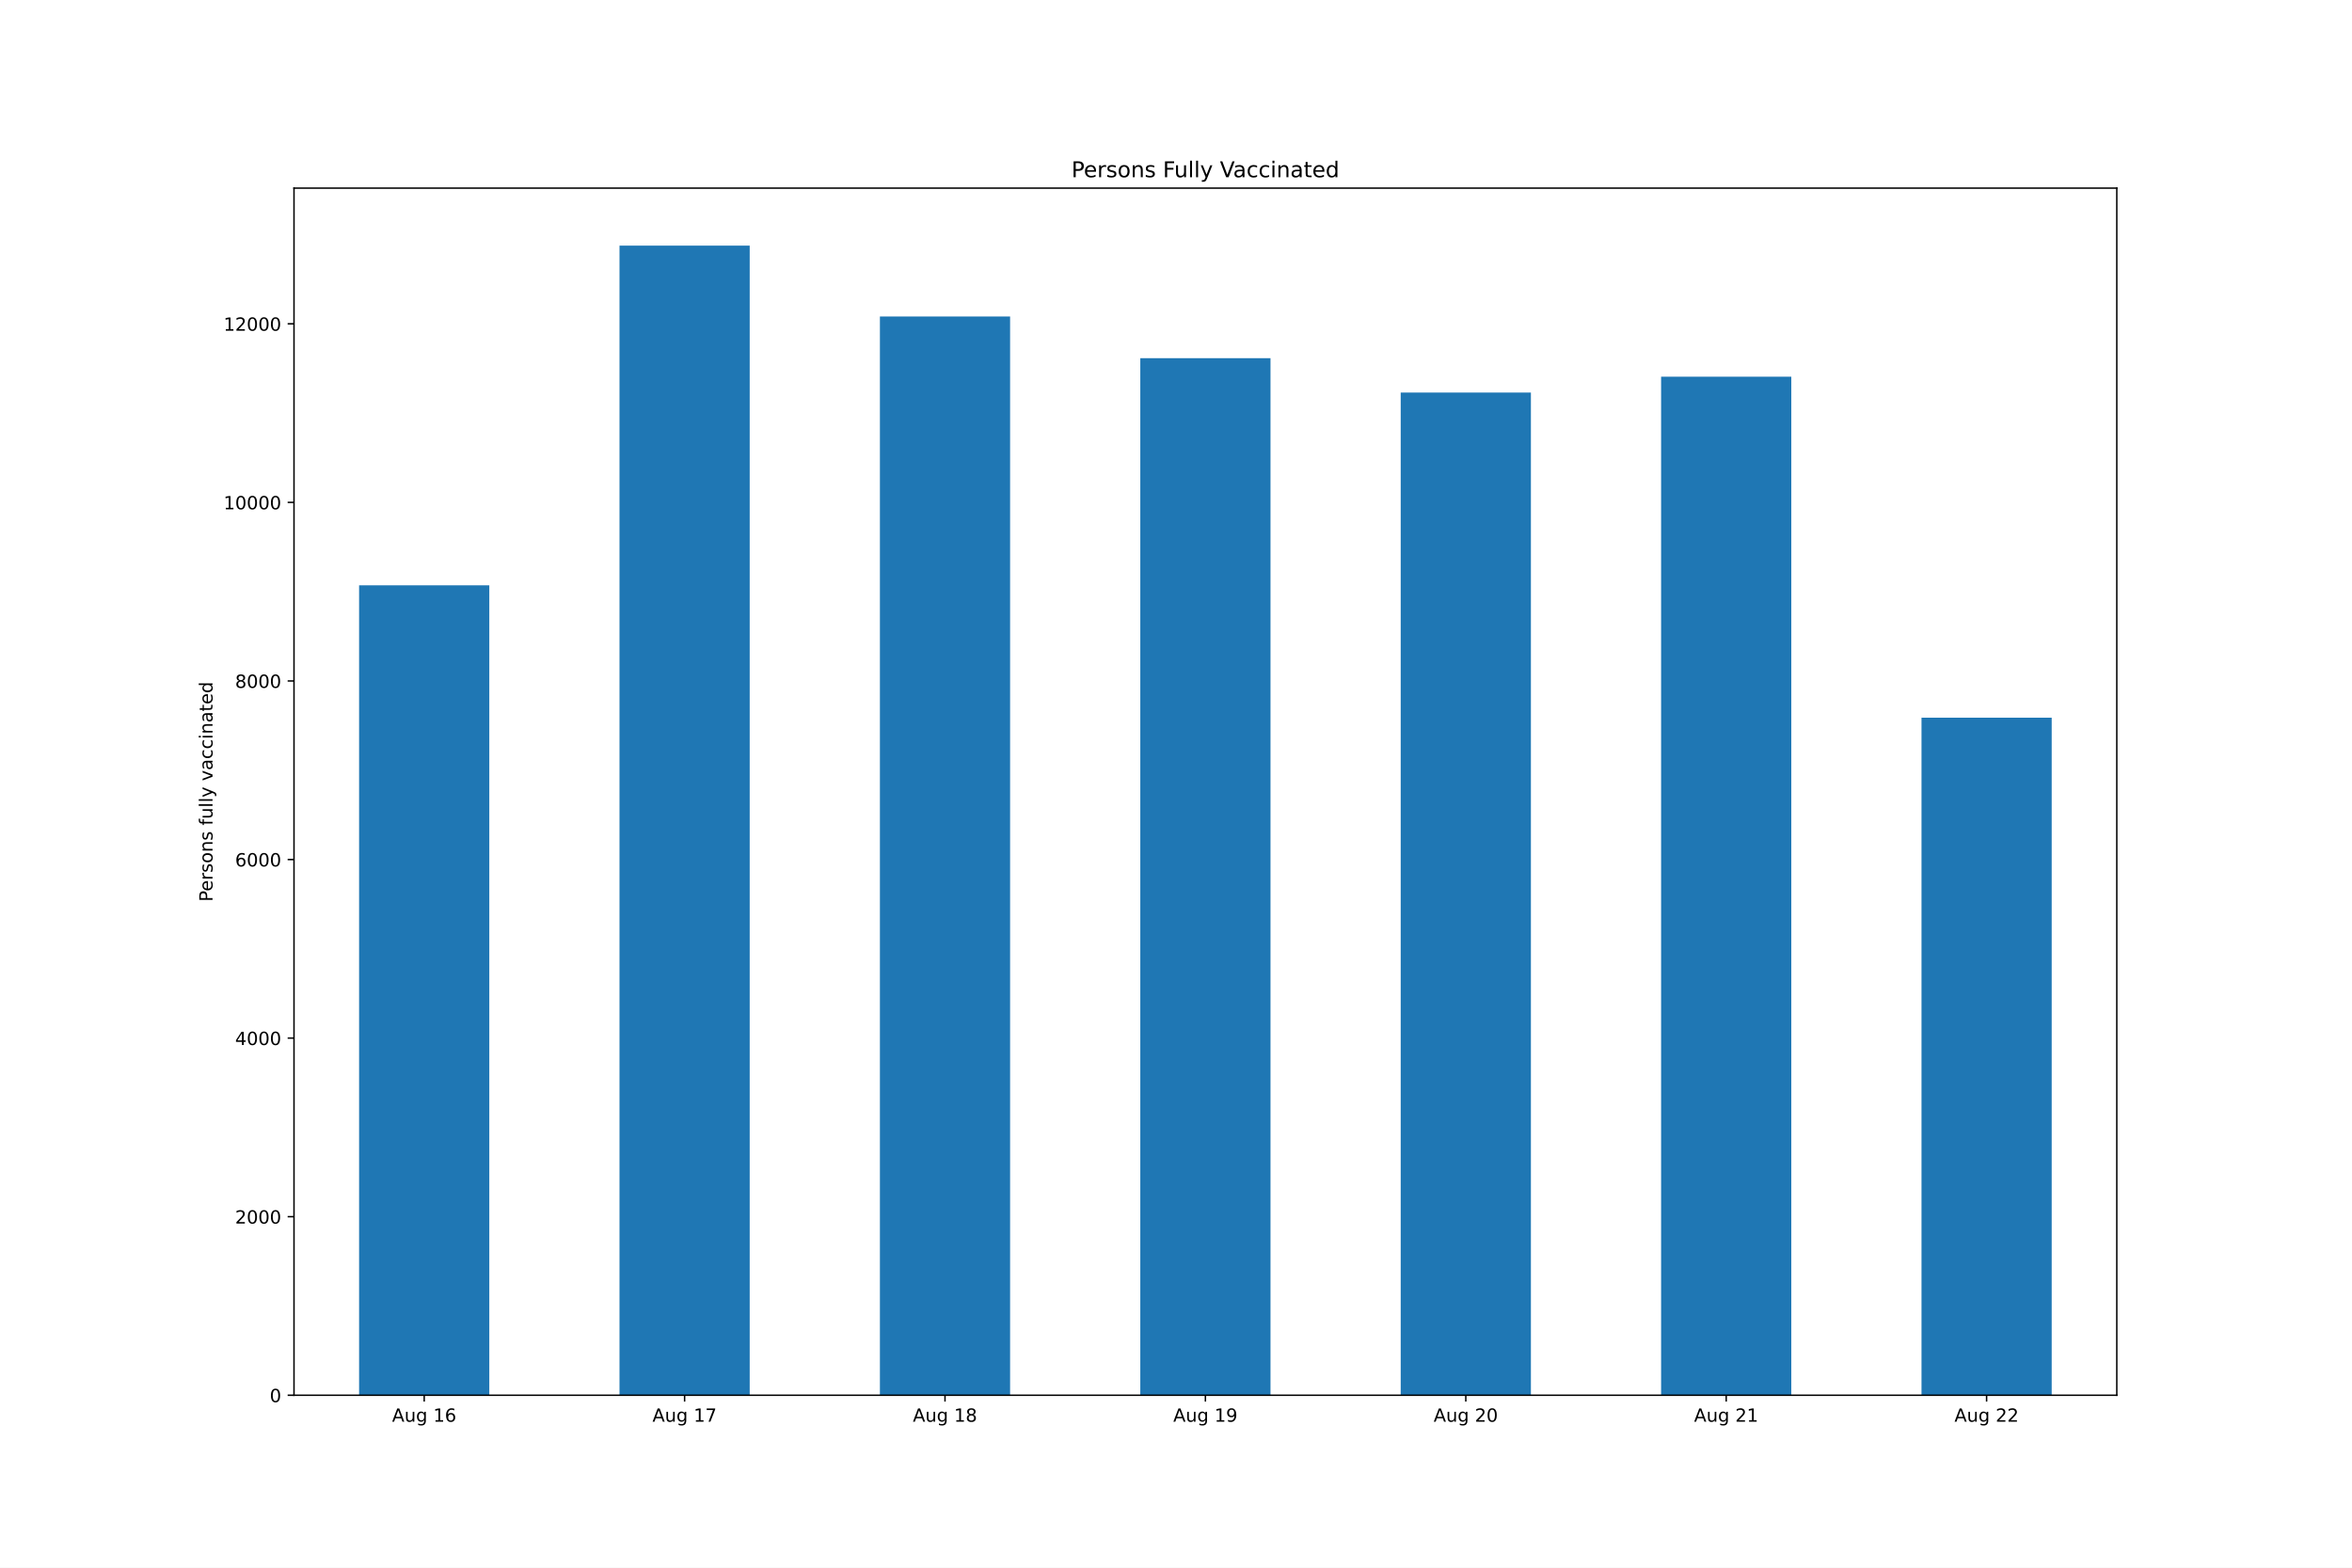
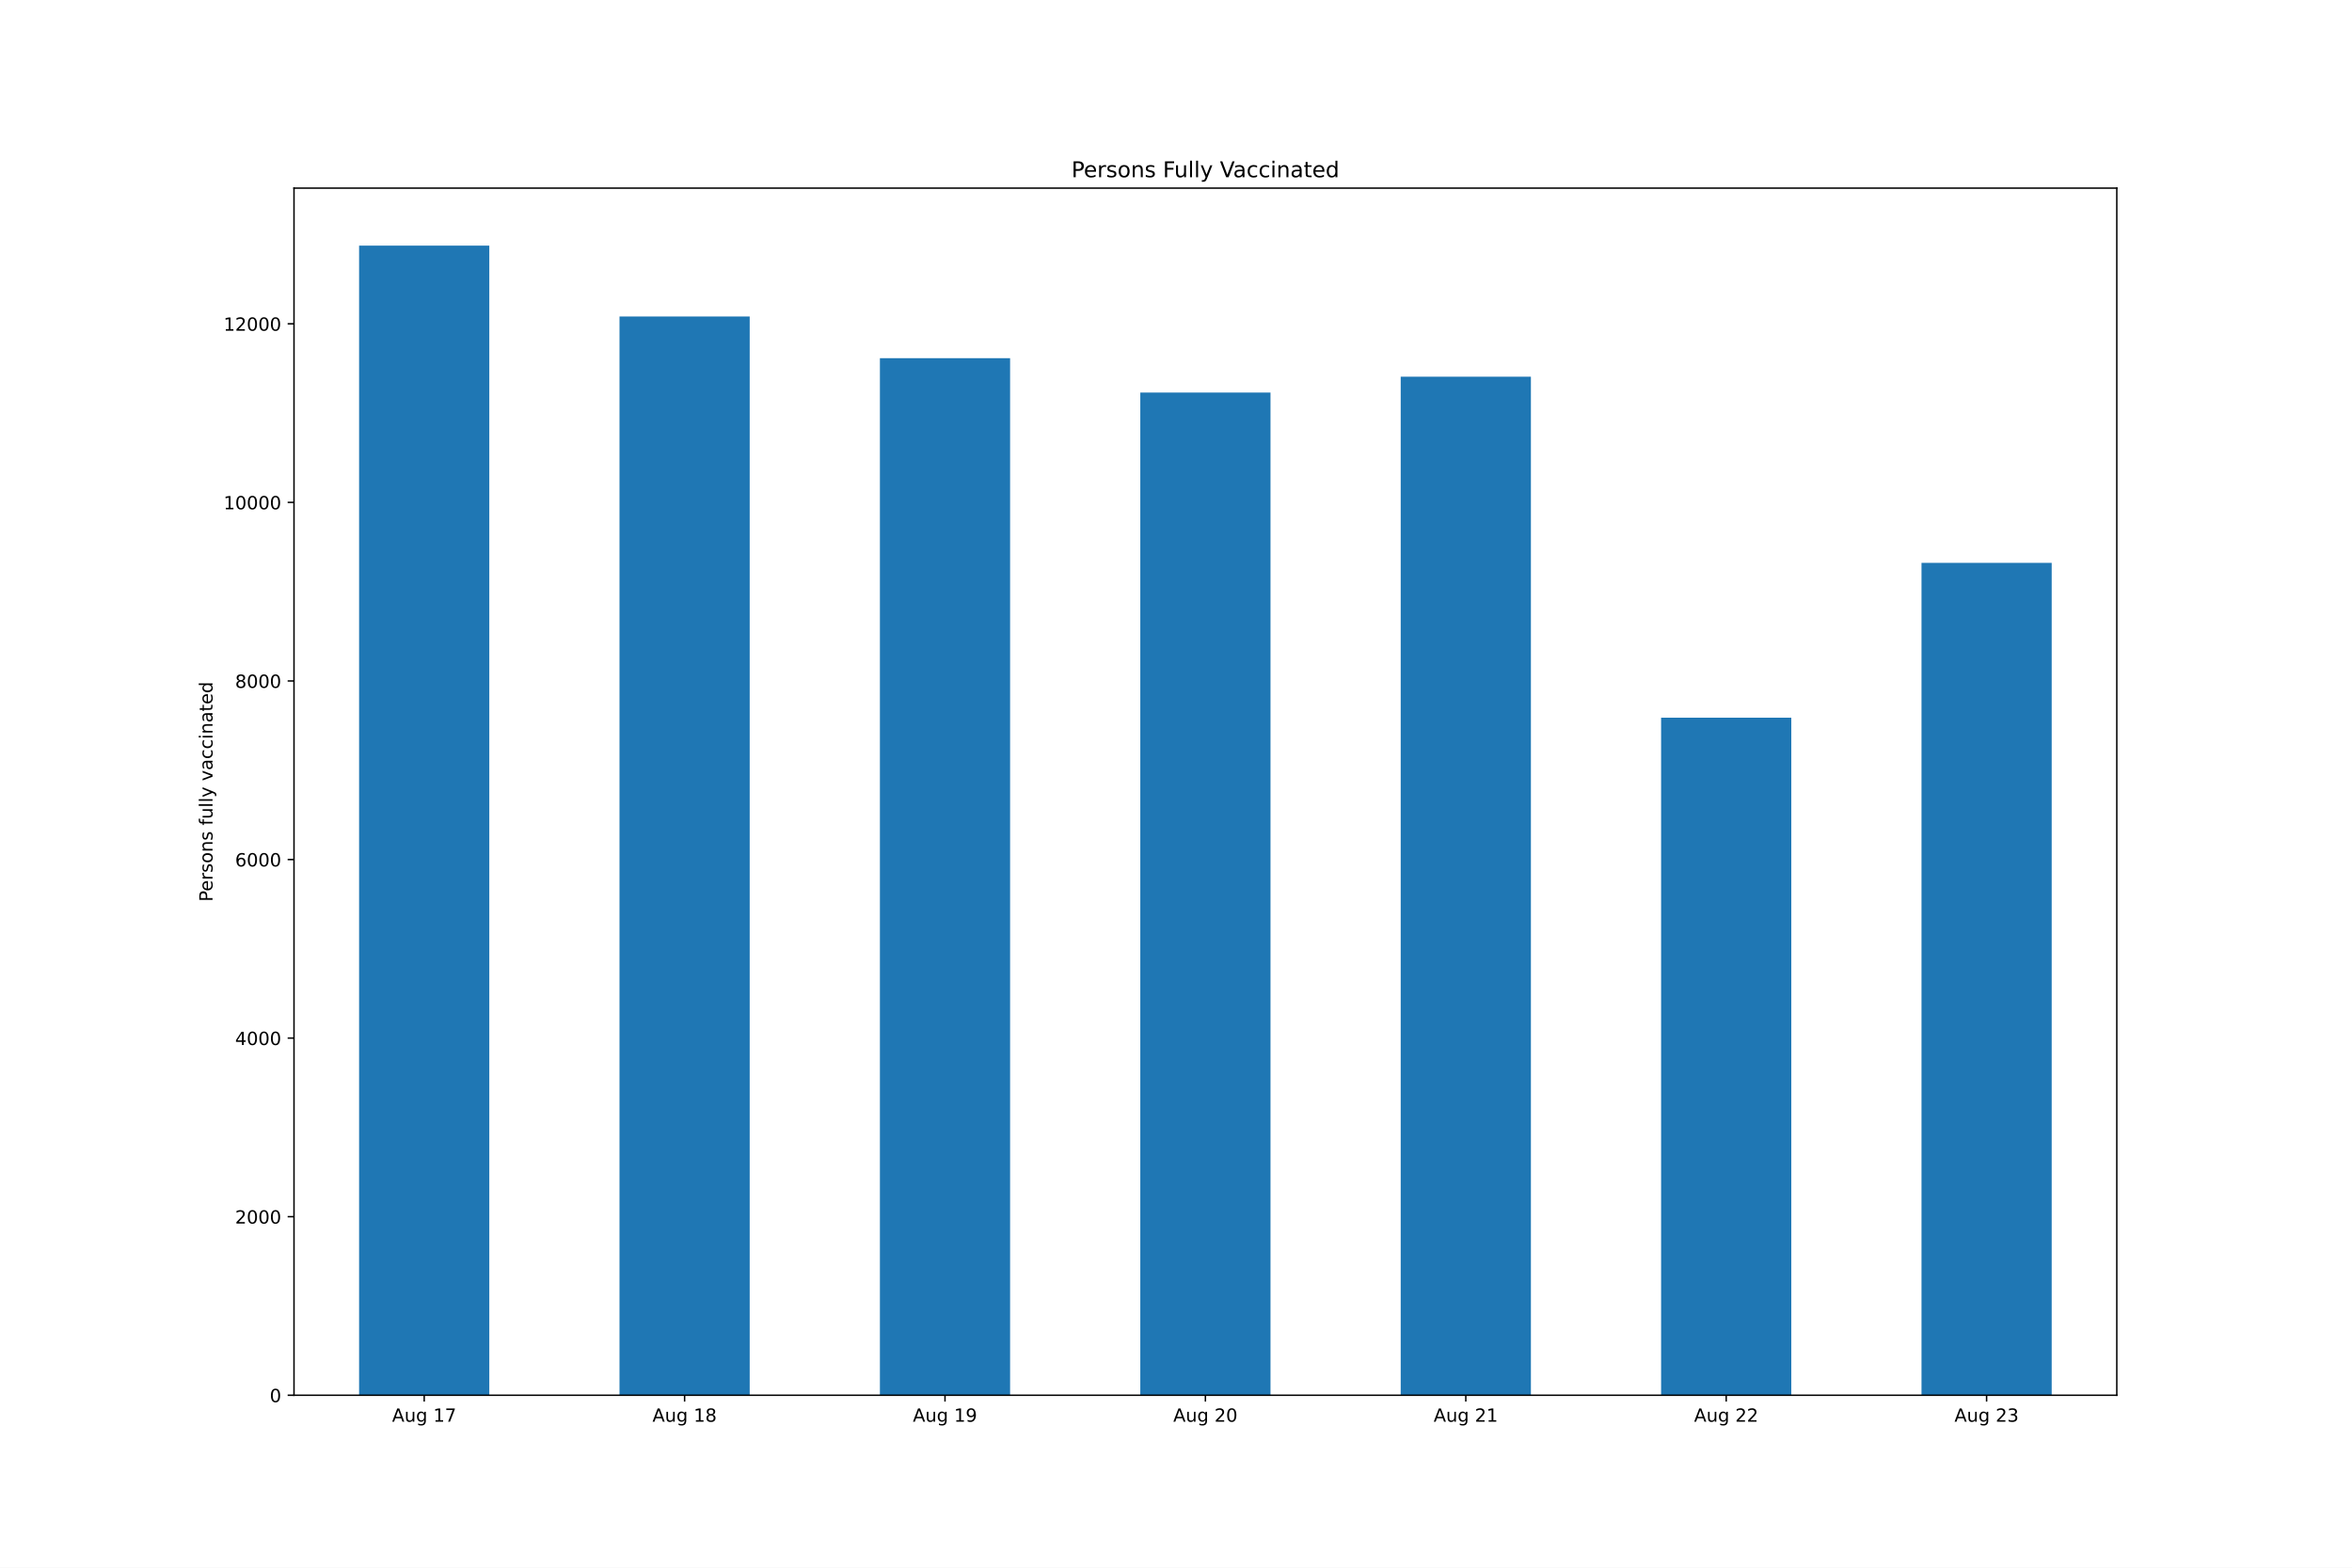
<svg xmlns="http://www.w3.org/2000/svg" xmlns:xlink="http://www.w3.org/1999/xlink" height="864pt" version="1.1" viewBox="0 0 1296 864" width="1296pt">
  <defs>
    <style type="text/css">*{stroke-linecap:butt;stroke-linejoin:round;}</style>
  </defs>
  <g id="figure_1">
    <g id="patch_1">
      <path d="M 0 864  L 1296 864  L 1296 0  L 0 0  z " style="fill:#ffffff;" />
    </g>
    <g id="axes_1">
      <g id="patch_2">
        <path d="M 162 768.96  L 1166.4 768.96  L 1166.4 103.68  L 162 103.68  z " style="fill:#ffffff;" />
      </g>
      <g id="patch_3">
-         <path clip-path="url(#p9899393a76)" d="M 197.871 768.96  L 269.614 768.96  L 269.614 322.596  L 197.871 322.596  z " style="fill:#1f77b4;" />
+         <path clip-path="url(#pfc05d66152)" d="M 197.871 768.96  L 269.614 768.96  L 269.614 135.36  L 197.871 135.36  z " style="fill:#1f77b4;" />
      </g>
      <g id="patch_4">
-         <path clip-path="url(#p9899393a76)" d="M 341.357 768.96  L 413.1 768.96  L 413.1 135.36  L 341.357 135.36  z " style="fill:#1f77b4;" />
+         <path clip-path="url(#pfc05d66152)" d="M 341.357 768.96  L 413.1 768.96  L 413.1 174.431  L 341.357 174.431  z " style="fill:#1f77b4;" />
      </g>
      <g id="patch_5">
-         <path clip-path="url(#p9899393a76)" d="M 484.843 768.96  L 556.586 768.96  L 556.586 174.431  L 484.843 174.431  z " style="fill:#1f77b4;" />
+         <path clip-path="url(#pfc05d66152)" d="M 484.843 768.96  L 556.586 768.96  L 556.586 197.411  L 484.843 197.411  z " style="fill:#1f77b4;" />
      </g>
      <g id="patch_6">
-         <path clip-path="url(#p9899393a76)" d="M 628.329 768.96  L 700.071 768.96  L 700.071 197.411  L 628.329 197.411  z " style="fill:#1f77b4;" />
+         <path clip-path="url(#pfc05d66152)" d="M 628.329 768.96  L 700.071 768.96  L 700.071 216.356  L 628.329 216.356  z " style="fill:#1f77b4;" />
      </g>
      <g id="patch_7">
-         <path clip-path="url(#p9899393a76)" d="M 771.814 768.96  L 843.557 768.96  L 843.557 216.356  L 771.814 216.356  z " style="fill:#1f77b4;" />
+         <path clip-path="url(#pfc05d66152)" d="M 771.814 768.96  L 843.557 768.96  L 843.557 207.597  L 771.814 207.597  z " style="fill:#1f77b4;" />
      </g>
      <g id="patch_8">
-         <path clip-path="url(#p9899393a76)" d="M 915.3 768.96  L 987.043 768.96  L 987.043 207.597  L 915.3 207.597  z " style="fill:#1f77b4;" />
+         <path clip-path="url(#pfc05d66152)" d="M 915.3 768.96  L 987.043 768.96  L 987.043 395.522  L 915.3 395.522  z " style="fill:#1f77b4;" />
      </g>
      <g id="patch_9">
-         <path clip-path="url(#p9899393a76)" d="M 1058.786 768.96  L 1130.529 768.96  L 1130.529 395.522  L 1058.786 395.522  z " style="fill:#1f77b4;" />
+         <path clip-path="url(#pfc05d66152)" d="M 1058.786 768.96  L 1130.529 768.96  L 1130.529 310.195  L 1058.786 310.195  z " style="fill:#1f77b4;" />
      </g>
      <g id="matplotlib.axis_1">
        <g id="xtick_1">
          <g id="line2d_1">
            <defs>
-               <path d="M 0 0  L 0 3.5  " id="mbcd33f273a" style="stroke:#000000;stroke-width:0.8;" />
+               <path d="M 0 0  L 0 3.5  " id="m9bce38157c" style="stroke:#000000;stroke-width:0.8;" />
            </defs>
            <g>
-               <use style="stroke:#000000;stroke-width:0.8;" x="233.743" xlink:href="#mbcd33f273a" y="768.96" />
+               <use style="stroke:#000000;stroke-width:0.8;" x="233.743" xlink:href="#m9bce38157c" y="768.96" />
            </g>
          </g>
          <g id="text_1">
            <g transform="translate(216.028 783.5584)scale(0.1 -0.1)">
              <defs>
                <path d="M 2188 4044  L 1331 1722  L 3047 1722  L 2188 4044  z M 1831 4666  L 2547 4666  L 4325 0  L 3669 0  L 3244 1197  L 1141 1197  L 716 0  L 50 0  L 1831 4666  z " id="DejaVuSans-41" transform="scale(0.015625)" />
                <path d="M 544 1381  L 544 3500  L 1119 3500  L 1119 1403  Q 1119 906 1312 657  Q 1506 409 1894 409  Q 2359 409 2629 706  Q 2900 1003 2900 1516  L 2900 3500  L 3475 3500  L 3475 0  L 2900 0  L 2900 538  Q 2691 219 2414 64  Q 2138 -91 1772 -91  Q 1169 -91 856 284  Q 544 659 544 1381  z M 1991 3584  L 1991 3584  z " id="DejaVuSans-75" transform="scale(0.015625)" />
                <path d="M 2906 1791  Q 2906 2416 2648 2759  Q 2391 3103 1925 3103  Q 1463 3103 1205 2759  Q 947 2416 947 1791  Q 947 1169 1205 825  Q 1463 481 1925 481  Q 2391 481 2648 825  Q 2906 1169 2906 1791  z M 3481 434  Q 3481 -459 3084 -895  Q 2688 -1331 1869 -1331  Q 1566 -1331 1297 -1286  Q 1028 -1241 775 -1147  L 775 -588  Q 1028 -725 1275 -790  Q 1522 -856 1778 -856  Q 2344 -856 2625 -561  Q 2906 -266 2906 331  L 2906 616  Q 2728 306 2450 153  Q 2172 0 1784 0  Q 1141 0 747 490  Q 353 981 353 1791  Q 353 2603 747 3093  Q 1141 3584 1784 3584  Q 2172 3584 2450 3431  Q 2728 3278 2906 2969  L 2906 3500  L 3481 3500  L 3481 434  z " id="DejaVuSans-67" transform="scale(0.015625)" />
                <path id="DejaVuSans-20" transform="scale(0.015625)" />
                <path d="M 794 531  L 1825 531  L 1825 4091  L 703 3866  L 703 4441  L 1819 4666  L 2450 4666  L 2450 531  L 3481 531  L 3481 0  L 794 0  L 794 531  z " id="DejaVuSans-31" transform="scale(0.015625)" />
-                 <path d="M 2113 2584  Q 1688 2584 1439 2293  Q 1191 2003 1191 1497  Q 1191 994 1439 701  Q 1688 409 2113 409  Q 2538 409 2786 701  Q 3034 994 3034 1497  Q 3034 2003 2786 2293  Q 2538 2584 2113 2584  z M 3366 4563  L 3366 3988  Q 3128 4100 2886 4159  Q 2644 4219 2406 4219  Q 1781 4219 1451 3797  Q 1122 3375 1075 2522  Q 1259 2794 1537 2939  Q 1816 3084 2150 3084  Q 2853 3084 3261 2657  Q 3669 2231 3669 1497  Q 3669 778 3244 343  Q 2819 -91 2113 -91  Q 1303 -91 875 529  Q 447 1150 447 2328  Q 447 3434 972 4092  Q 1497 4750 2381 4750  Q 2619 4750 2861 4703  Q 3103 4656 3366 4563  z " id="DejaVuSans-36" transform="scale(0.015625)" />
+                 <path d="M 525 4666  L 3525 4666  L 3525 4397  L 1831 0  L 1172 0  L 2766 4134  L 525 4134  L 525 4666  z " id="DejaVuSans-37" transform="scale(0.015625)" />
              </defs>
              <use xlink:href="#DejaVuSans-41" />
              <use x="68.408" xlink:href="#DejaVuSans-75" />
              <use x="131.787" xlink:href="#DejaVuSans-67" />
              <use x="195.264" xlink:href="#DejaVuSans-20" />
              <use x="227.051" xlink:href="#DejaVuSans-31" />
-               <use x="290.674" xlink:href="#DejaVuSans-36" />
+               <use x="290.674" xlink:href="#DejaVuSans-37" />
            </g>
          </g>
        </g>
        <g id="xtick_2">
          <g id="line2d_2">
            <g>
-               <use style="stroke:#000000;stroke-width:0.8;" x="377.229" xlink:href="#mbcd33f273a" y="768.96" />
+               <use style="stroke:#000000;stroke-width:0.8;" x="377.229" xlink:href="#m9bce38157c" y="768.96" />
            </g>
          </g>
          <g id="text_2">
            <g transform="translate(359.5137 783.5584)scale(0.1 -0.1)">
              <defs>
-                 <path d="M 525 4666  L 3525 4666  L 3525 4397  L 1831 0  L 1172 0  L 2766 4134  L 525 4134  L 525 4666  z " id="DejaVuSans-37" transform="scale(0.015625)" />
+                 <path d="M 2034 2216  Q 1584 2216 1326 1975  Q 1069 1734 1069 1313  Q 1069 891 1326 650  Q 1584 409 2034 409  Q 2484 409 2743 651  Q 3003 894 3003 1313  Q 3003 1734 2745 1975  Q 2488 2216 2034 2216  z M 1403 2484  Q 997 2584 770 2862  Q 544 3141 544 3541  Q 544 4100 942 4425  Q 1341 4750 2034 4750  Q 2731 4750 3128 4425  Q 3525 4100 3525 3541  Q 3525 3141 3298 2862  Q 3072 2584 2669 2484  Q 3125 2378 3379 2068  Q 3634 1759 3634 1313  Q 3634 634 3220 271  Q 2806 -91 2034 -91  Q 1263 -91 848 271  Q 434 634 434 1313  Q 434 1759 690 2068  Q 947 2378 1403 2484  z M 1172 3481  Q 1172 3119 1398 2916  Q 1625 2713 2034 2713  Q 2441 2713 2670 2916  Q 2900 3119 2900 3481  Q 2900 3844 2670 4047  Q 2441 4250 2034 4250  Q 1625 4250 1398 4047  Q 1172 3844 1172 3481  z " id="DejaVuSans-38" transform="scale(0.015625)" />
              </defs>
              <use xlink:href="#DejaVuSans-41" />
              <use x="68.408" xlink:href="#DejaVuSans-75" />
              <use x="131.787" xlink:href="#DejaVuSans-67" />
              <use x="195.264" xlink:href="#DejaVuSans-20" />
              <use x="227.051" xlink:href="#DejaVuSans-31" />
-               <use x="290.674" xlink:href="#DejaVuSans-37" />
+               <use x="290.674" xlink:href="#DejaVuSans-38" />
            </g>
          </g>
        </g>
        <g id="xtick_3">
          <g id="line2d_3">
            <g>
-               <use style="stroke:#000000;stroke-width:0.8;" x="520.714" xlink:href="#mbcd33f273a" y="768.96" />
+               <use style="stroke:#000000;stroke-width:0.8;" x="520.714" xlink:href="#m9bce38157c" y="768.96" />
            </g>
          </g>
          <g id="text_3">
            <g transform="translate(502.9994 783.5584)scale(0.1 -0.1)">
              <defs>
-                 <path d="M 2034 2216  Q 1584 2216 1326 1975  Q 1069 1734 1069 1313  Q 1069 891 1326 650  Q 1584 409 2034 409  Q 2484 409 2743 651  Q 3003 894 3003 1313  Q 3003 1734 2745 1975  Q 2488 2216 2034 2216  z M 1403 2484  Q 997 2584 770 2862  Q 544 3141 544 3541  Q 544 4100 942 4425  Q 1341 4750 2034 4750  Q 2731 4750 3128 4425  Q 3525 4100 3525 3541  Q 3525 3141 3298 2862  Q 3072 2584 2669 2484  Q 3125 2378 3379 2068  Q 3634 1759 3634 1313  Q 3634 634 3220 271  Q 2806 -91 2034 -91  Q 1263 -91 848 271  Q 434 634 434 1313  Q 434 1759 690 2068  Q 947 2378 1403 2484  z M 1172 3481  Q 1172 3119 1398 2916  Q 1625 2713 2034 2713  Q 2441 2713 2670 2916  Q 2900 3119 2900 3481  Q 2900 3844 2670 4047  Q 2441 4250 2034 4250  Q 1625 4250 1398 4047  Q 1172 3844 1172 3481  z " id="DejaVuSans-38" transform="scale(0.015625)" />
+                 <path d="M 703 97  L 703 672  Q 941 559 1184 500  Q 1428 441 1663 441  Q 2288 441 2617 861  Q 2947 1281 2994 2138  Q 2813 1869 2534 1725  Q 2256 1581 1919 1581  Q 1219 1581 811 2004  Q 403 2428 403 3163  Q 403 3881 828 4315  Q 1253 4750 1959 4750  Q 2769 4750 3195 4129  Q 3622 3509 3622 2328  Q 3622 1225 3098 567  Q 2575 -91 1691 -91  Q 1453 -91 1209 -44  Q 966 3 703 97  z M 1959 2075  Q 2384 2075 2632 2365  Q 2881 2656 2881 3163  Q 2881 3666 2632 3958  Q 2384 4250 1959 4250  Q 1534 4250 1286 3958  Q 1038 3666 1038 3163  Q 1038 2656 1286 2365  Q 1534 2075 1959 2075  z " id="DejaVuSans-39" transform="scale(0.015625)" />
              </defs>
              <use xlink:href="#DejaVuSans-41" />
              <use x="68.408" xlink:href="#DejaVuSans-75" />
              <use x="131.787" xlink:href="#DejaVuSans-67" />
              <use x="195.264" xlink:href="#DejaVuSans-20" />
              <use x="227.051" xlink:href="#DejaVuSans-31" />
-               <use x="290.674" xlink:href="#DejaVuSans-38" />
+               <use x="290.674" xlink:href="#DejaVuSans-39" />
            </g>
          </g>
        </g>
        <g id="xtick_4">
          <g id="line2d_4">
            <g>
-               <use style="stroke:#000000;stroke-width:0.8;" x="664.2" xlink:href="#mbcd33f273a" y="768.96" />
+               <use style="stroke:#000000;stroke-width:0.8;" x="664.2" xlink:href="#m9bce38157c" y="768.96" />
            </g>
          </g>
          <g id="text_4">
            <g transform="translate(646.4852 783.5584)scale(0.1 -0.1)">
              <defs>
-                 <path d="M 703 97  L 703 672  Q 941 559 1184 500  Q 1428 441 1663 441  Q 2288 441 2617 861  Q 2947 1281 2994 2138  Q 2813 1869 2534 1725  Q 2256 1581 1919 1581  Q 1219 1581 811 2004  Q 403 2428 403 3163  Q 403 3881 828 4315  Q 1253 4750 1959 4750  Q 2769 4750 3195 4129  Q 3622 3509 3622 2328  Q 3622 1225 3098 567  Q 2575 -91 1691 -91  Q 1453 -91 1209 -44  Q 966 3 703 97  z M 1959 2075  Q 2384 2075 2632 2365  Q 2881 2656 2881 3163  Q 2881 3666 2632 3958  Q 2384 4250 1959 4250  Q 1534 4250 1286 3958  Q 1038 3666 1038 3163  Q 1038 2656 1286 2365  Q 1534 2075 1959 2075  z " id="DejaVuSans-39" transform="scale(0.015625)" />
-               </defs>
-               <use xlink:href="#DejaVuSans-41" />
-               <use x="68.408" xlink:href="#DejaVuSans-75" />
-               <use x="131.787" xlink:href="#DejaVuSans-67" />
-               <use x="195.264" xlink:href="#DejaVuSans-20" />
-               <use x="227.051" xlink:href="#DejaVuSans-31" />
-               <use x="290.674" xlink:href="#DejaVuSans-39" />
+                 <path d="M 1228 531  L 3431 531  L 3431 0  L 469 0  L 469 531  Q 828 903 1448 1529  Q 2069 2156 2228 2338  Q 2531 2678 2651 2914  Q 2772 3150 2772 3378  Q 2772 3750 2511 3984  Q 2250 4219 1831 4219  Q 1534 4219 1204 4116  Q 875 4013 500 3803  L 500 4441  Q 881 4594 1212 4672  Q 1544 4750 1819 4750  Q 2544 4750 2975 4387  Q 3406 4025 3406 3419  Q 3406 3131 3298 2873  Q 3191 2616 2906 2266  Q 2828 2175 2409 1742  Q 1991 1309 1228 531  z " id="DejaVuSans-32" transform="scale(0.015625)" />
+                 <path d="M 2034 4250  Q 1547 4250 1301 3770  Q 1056 3291 1056 2328  Q 1056 1369 1301 889  Q 1547 409 2034 409  Q 2525 409 2770 889  Q 3016 1369 3016 2328  Q 3016 3291 2770 3770  Q 2525 4250 2034 4250  z M 2034 4750  Q 2819 4750 3233 4129  Q 3647 3509 3647 2328  Q 3647 1150 3233 529  Q 2819 -91 2034 -91  Q 1250 -91 836 529  Q 422 1150 422 2328  Q 422 3509 836 4129  Q 1250 4750 2034 4750  z " id="DejaVuSans-30" transform="scale(0.015625)" />
+               </defs>
+               <use xlink:href="#DejaVuSans-41" />
+               <use x="68.408" xlink:href="#DejaVuSans-75" />
+               <use x="131.787" xlink:href="#DejaVuSans-67" />
+               <use x="195.264" xlink:href="#DejaVuSans-20" />
+               <use x="227.051" xlink:href="#DejaVuSans-32" />
+               <use x="290.674" xlink:href="#DejaVuSans-30" />
            </g>
          </g>
        </g>
        <g id="xtick_5">
          <g id="line2d_5">
            <g>
-               <use style="stroke:#000000;stroke-width:0.8;" x="807.686" xlink:href="#mbcd33f273a" y="768.96" />
+               <use style="stroke:#000000;stroke-width:0.8;" x="807.686" xlink:href="#m9bce38157c" y="768.96" />
            </g>
          </g>
          <g id="text_5">
            <g transform="translate(789.9709 783.5584)scale(0.1 -0.1)">
-               <defs>
-                 <path d="M 1228 531  L 3431 531  L 3431 0  L 469 0  L 469 531  Q 828 903 1448 1529  Q 2069 2156 2228 2338  Q 2531 2678 2651 2914  Q 2772 3150 2772 3378  Q 2772 3750 2511 3984  Q 2250 4219 1831 4219  Q 1534 4219 1204 4116  Q 875 4013 500 3803  L 500 4441  Q 881 4594 1212 4672  Q 1544 4750 1819 4750  Q 2544 4750 2975 4387  Q 3406 4025 3406 3419  Q 3406 3131 3298 2873  Q 3191 2616 2906 2266  Q 2828 2175 2409 1742  Q 1991 1309 1228 531  z " id="DejaVuSans-32" transform="scale(0.015625)" />
-                 <path d="M 2034 4250  Q 1547 4250 1301 3770  Q 1056 3291 1056 2328  Q 1056 1369 1301 889  Q 1547 409 2034 409  Q 2525 409 2770 889  Q 3016 1369 3016 2328  Q 3016 3291 2770 3770  Q 2525 4250 2034 4250  z M 2034 4750  Q 2819 4750 3233 4129  Q 3647 3509 3647 2328  Q 3647 1150 3233 529  Q 2819 -91 2034 -91  Q 1250 -91 836 529  Q 422 1150 422 2328  Q 422 3509 836 4129  Q 1250 4750 2034 4750  z " id="DejaVuSans-30" transform="scale(0.015625)" />
-               </defs>
              <use xlink:href="#DejaVuSans-41" />
              <use x="68.408" xlink:href="#DejaVuSans-75" />
              <use x="131.787" xlink:href="#DejaVuSans-67" />
              <use x="195.264" xlink:href="#DejaVuSans-20" />
              <use x="227.051" xlink:href="#DejaVuSans-32" />
-               <use x="290.674" xlink:href="#DejaVuSans-30" />
+               <use x="290.674" xlink:href="#DejaVuSans-31" />
            </g>
          </g>
        </g>
        <g id="xtick_6">
          <g id="line2d_6">
            <g>
-               <use style="stroke:#000000;stroke-width:0.8;" x="951.171" xlink:href="#mbcd33f273a" y="768.96" />
+               <use style="stroke:#000000;stroke-width:0.8;" x="951.171" xlink:href="#m9bce38157c" y="768.96" />
            </g>
          </g>
          <g id="text_6">
            <g transform="translate(933.4566 783.5584)scale(0.1 -0.1)">
              <use xlink:href="#DejaVuSans-41" />
              <use x="68.408" xlink:href="#DejaVuSans-75" />
              <use x="131.787" xlink:href="#DejaVuSans-67" />
              <use x="195.264" xlink:href="#DejaVuSans-20" />
              <use x="227.051" xlink:href="#DejaVuSans-32" />
-               <use x="290.674" xlink:href="#DejaVuSans-31" />
+               <use x="290.674" xlink:href="#DejaVuSans-32" />
            </g>
          </g>
        </g>
        <g id="xtick_7">
          <g id="line2d_7">
            <g>
-               <use style="stroke:#000000;stroke-width:0.8;" x="1094.657" xlink:href="#mbcd33f273a" y="768.96" />
+               <use style="stroke:#000000;stroke-width:0.8;" x="1094.657" xlink:href="#m9bce38157c" y="768.96" />
            </g>
          </g>
          <g id="text_7">
            <g transform="translate(1076.942 783.5584)scale(0.1 -0.1)">
+               <defs>
+                 <path d="M 2597 2516  Q 3050 2419 3304 2112  Q 3559 1806 3559 1356  Q 3559 666 3084 287  Q 2609 -91 1734 -91  Q 1441 -91 1130 -33  Q 819 25 488 141  L 488 750  Q 750 597 1062 519  Q 1375 441 1716 441  Q 2309 441 2620 675  Q 2931 909 2931 1356  Q 2931 1769 2642 2001  Q 2353 2234 1838 2234  L 1294 2234  L 1294 2753  L 1863 2753  Q 2328 2753 2575 2939  Q 2822 3125 2822 3475  Q 2822 3834 2567 4026  Q 2313 4219 1838 4219  Q 1578 4219 1281 4162  Q 984 4106 628 3988  L 628 4550  Q 988 4650 1302 4700  Q 1616 4750 1894 4750  Q 2613 4750 3031 4423  Q 3450 4097 3450 3541  Q 3450 3153 3228 2886  Q 3006 2619 2597 2516  z " id="DejaVuSans-33" transform="scale(0.015625)" />
+               </defs>
              <use xlink:href="#DejaVuSans-41" />
              <use x="68.408" xlink:href="#DejaVuSans-75" />
              <use x="131.787" xlink:href="#DejaVuSans-67" />
              <use x="195.264" xlink:href="#DejaVuSans-20" />
              <use x="227.051" xlink:href="#DejaVuSans-32" />
-               <use x="290.674" xlink:href="#DejaVuSans-32" />
+               <use x="290.674" xlink:href="#DejaVuSans-33" />
            </g>
          </g>
        </g>
      </g>
      <g id="matplotlib.axis_2">
        <g id="ytick_1">
          <g id="line2d_8">
            <defs>
-               <path d="M 0 0  L -3.5 0  " id="ma11773efb2" style="stroke:#000000;stroke-width:0.8;" />
+               <path d="M 0 0  L -3.5 0  " id="m37a5180433" style="stroke:#000000;stroke-width:0.8;" />
            </defs>
            <g>
-               <use style="stroke:#000000;stroke-width:0.8;" x="162" xlink:href="#ma11773efb2" y="768.96" />
+               <use style="stroke:#000000;stroke-width:0.8;" x="162" xlink:href="#m37a5180433" y="768.96" />
            </g>
          </g>
          <g id="text_8">
            <g transform="translate(148.6375 772.7592)scale(0.1 -0.1)">
              <use xlink:href="#DejaVuSans-30" />
            </g>
          </g>
        </g>
        <g id="ytick_2">
          <g id="line2d_9">
            <g>
-               <use style="stroke:#000000;stroke-width:0.8;" x="162" xlink:href="#ma11773efb2" y="670.544" />
+               <use style="stroke:#000000;stroke-width:0.8;" x="162" xlink:href="#m37a5180433" y="670.544" />
            </g>
          </g>
          <g id="text_9">
            <g transform="translate(129.55 674.3436)scale(0.1 -0.1)">
              <use xlink:href="#DejaVuSans-32" />
              <use x="63.623" xlink:href="#DejaVuSans-30" />
              <use x="127.246" xlink:href="#DejaVuSans-30" />
              <use x="190.869" xlink:href="#DejaVuSans-30" />
            </g>
          </g>
        </g>
        <g id="ytick_3">
          <g id="line2d_10">
            <g>
-               <use style="stroke:#000000;stroke-width:0.8;" x="162" xlink:href="#ma11773efb2" y="572.129" />
+               <use style="stroke:#000000;stroke-width:0.8;" x="162" xlink:href="#m37a5180433" y="572.129" />
            </g>
          </g>
          <g id="text_10">
            <g transform="translate(129.55 575.9279)scale(0.1 -0.1)">
              <defs>
                <path d="M 2419 4116  L 825 1625  L 2419 1625  L 2419 4116  z M 2253 4666  L 3047 4666  L 3047 1625  L 3713 1625  L 3713 1100  L 3047 1100  L 3047 0  L 2419 0  L 2419 1100  L 313 1100  L 313 1709  L 2253 4666  z " id="DejaVuSans-34" transform="scale(0.015625)" />
              </defs>
              <use xlink:href="#DejaVuSans-34" />
              <use x="63.623" xlink:href="#DejaVuSans-30" />
              <use x="127.246" xlink:href="#DejaVuSans-30" />
              <use x="190.869" xlink:href="#DejaVuSans-30" />
            </g>
          </g>
        </g>
        <g id="ytick_4">
          <g id="line2d_11">
            <g>
-               <use style="stroke:#000000;stroke-width:0.8;" x="162" xlink:href="#ma11773efb2" y="473.713" />
+               <use style="stroke:#000000;stroke-width:0.8;" x="162" xlink:href="#m37a5180433" y="473.713" />
            </g>
          </g>
          <g id="text_11">
            <g transform="translate(129.55 477.5122)scale(0.1 -0.1)">
+               <defs>
+                 <path d="M 2113 2584  Q 1688 2584 1439 2293  Q 1191 2003 1191 1497  Q 1191 994 1439 701  Q 1688 409 2113 409  Q 2538 409 2786 701  Q 3034 994 3034 1497  Q 3034 2003 2786 2293  Q 2538 2584 2113 2584  z M 3366 4563  L 3366 3988  Q 3128 4100 2886 4159  Q 2644 4219 2406 4219  Q 1781 4219 1451 3797  Q 1122 3375 1075 2522  Q 1259 2794 1537 2939  Q 1816 3084 2150 3084  Q 2853 3084 3261 2657  Q 3669 2231 3669 1497  Q 3669 778 3244 343  Q 2819 -91 2113 -91  Q 1303 -91 875 529  Q 447 1150 447 2328  Q 447 3434 972 4092  Q 1497 4750 2381 4750  Q 2619 4750 2861 4703  Q 3103 4656 3366 4563  z " id="DejaVuSans-36" transform="scale(0.015625)" />
+               </defs>
              <use xlink:href="#DejaVuSans-36" />
              <use x="63.623" xlink:href="#DejaVuSans-30" />
              <use x="127.246" xlink:href="#DejaVuSans-30" />
              <use x="190.869" xlink:href="#DejaVuSans-30" />
            </g>
          </g>
        </g>
        <g id="ytick_5">
          <g id="line2d_12">
            <g>
-               <use style="stroke:#000000;stroke-width:0.8;" x="162" xlink:href="#ma11773efb2" y="375.297" />
+               <use style="stroke:#000000;stroke-width:0.8;" x="162" xlink:href="#m37a5180433" y="375.297" />
            </g>
          </g>
          <g id="text_12">
            <g transform="translate(129.55 379.0966)scale(0.1 -0.1)">
              <use xlink:href="#DejaVuSans-38" />
              <use x="63.623" xlink:href="#DejaVuSans-30" />
              <use x="127.246" xlink:href="#DejaVuSans-30" />
              <use x="190.869" xlink:href="#DejaVuSans-30" />
            </g>
          </g>
        </g>
        <g id="ytick_6">
          <g id="line2d_13">
            <g>
-               <use style="stroke:#000000;stroke-width:0.8;" x="162" xlink:href="#ma11773efb2" y="276.882" />
+               <use style="stroke:#000000;stroke-width:0.8;" x="162" xlink:href="#m37a5180433" y="276.882" />
            </g>
          </g>
          <g id="text_13">
            <g transform="translate(123.1875 280.6809)scale(0.1 -0.1)">
              <use xlink:href="#DejaVuSans-31" />
              <use x="63.623" xlink:href="#DejaVuSans-30" />
              <use x="127.246" xlink:href="#DejaVuSans-30" />
              <use x="190.869" xlink:href="#DejaVuSans-30" />
              <use x="254.492" xlink:href="#DejaVuSans-30" />
            </g>
          </g>
        </g>
        <g id="ytick_7">
          <g id="line2d_14">
            <g>
-               <use style="stroke:#000000;stroke-width:0.8;" x="162" xlink:href="#ma11773efb2" y="178.466" />
+               <use style="stroke:#000000;stroke-width:0.8;" x="162" xlink:href="#m37a5180433" y="178.466" />
            </g>
          </g>
          <g id="text_14">
            <g transform="translate(123.1875 182.2653)scale(0.1 -0.1)">
              <use xlink:href="#DejaVuSans-31" />
              <use x="63.623" xlink:href="#DejaVuSans-32" />
              <use x="127.246" xlink:href="#DejaVuSans-30" />
              <use x="190.869" xlink:href="#DejaVuSans-30" />
              <use x="254.492" xlink:href="#DejaVuSans-30" />
            </g>
          </g>
        </g>
        <g id="text_15">
          <g transform="translate(117.1078 496.9223)rotate(-90)scale(0.1 -0.1)">
            <defs>
              <path d="M 1259 4147  L 1259 2394  L 2053 2394  Q 2494 2394 2734 2622  Q 2975 2850 2975 3272  Q 2975 3691 2734 3919  Q 2494 4147 2053 4147  L 1259 4147  z M 628 4666  L 2053 4666  Q 2838 4666 3239 4311  Q 3641 3956 3641 3272  Q 3641 2581 3239 2228  Q 2838 1875 2053 1875  L 1259 1875  L 1259 0  L 628 0  L 628 4666  z " id="DejaVuSans-50" transform="scale(0.015625)" />
              <path d="M 3597 1894  L 3597 1613  L 953 1613  Q 991 1019 1311 708  Q 1631 397 2203 397  Q 2534 397 2845 478  Q 3156 559 3463 722  L 3463 178  Q 3153 47 2828 -22  Q 2503 -91 2169 -91  Q 1331 -91 842 396  Q 353 884 353 1716  Q 353 2575 817 3079  Q 1281 3584 2069 3584  Q 2775 3584 3186 3129  Q 3597 2675 3597 1894  z M 3022 2063  Q 3016 2534 2758 2815  Q 2500 3097 2075 3097  Q 1594 3097 1305 2825  Q 1016 2553 972 2059  L 3022 2063  z " id="DejaVuSans-65" transform="scale(0.015625)" />
              <path d="M 2631 2963  Q 2534 3019 2420 3045  Q 2306 3072 2169 3072  Q 1681 3072 1420 2755  Q 1159 2438 1159 1844  L 1159 0  L 581 0  L 581 3500  L 1159 3500  L 1159 2956  Q 1341 3275 1631 3429  Q 1922 3584 2338 3584  Q 2397 3584 2469 3576  Q 2541 3569 2628 3553  L 2631 2963  z " id="DejaVuSans-72" transform="scale(0.015625)" />
              <path d="M 2834 3397  L 2834 2853  Q 2591 2978 2328 3040  Q 2066 3103 1784 3103  Q 1356 3103 1142 2972  Q 928 2841 928 2578  Q 928 2378 1081 2264  Q 1234 2150 1697 2047  L 1894 2003  Q 2506 1872 2764 1633  Q 3022 1394 3022 966  Q 3022 478 2636 193  Q 2250 -91 1575 -91  Q 1294 -91 989 -36  Q 684 19 347 128  L 347 722  Q 666 556 975 473  Q 1284 391 1588 391  Q 1994 391 2212 530  Q 2431 669 2431 922  Q 2431 1156 2273 1281  Q 2116 1406 1581 1522  L 1381 1569  Q 847 1681 609 1914  Q 372 2147 372 2553  Q 372 3047 722 3315  Q 1072 3584 1716 3584  Q 2034 3584 2315 3537  Q 2597 3491 2834 3397  z " id="DejaVuSans-73" transform="scale(0.015625)" />
              <path d="M 1959 3097  Q 1497 3097 1228 2736  Q 959 2375 959 1747  Q 959 1119 1226 758  Q 1494 397 1959 397  Q 2419 397 2687 759  Q 2956 1122 2956 1747  Q 2956 2369 2687 2733  Q 2419 3097 1959 3097  z M 1959 3584  Q 2709 3584 3137 3096  Q 3566 2609 3566 1747  Q 3566 888 3137 398  Q 2709 -91 1959 -91  Q 1206 -91 779 398  Q 353 888 353 1747  Q 353 2609 779 3096  Q 1206 3584 1959 3584  z " id="DejaVuSans-6f" transform="scale(0.015625)" />
              <path d="M 3513 2113  L 3513 0  L 2938 0  L 2938 2094  Q 2938 2591 2744 2837  Q 2550 3084 2163 3084  Q 1697 3084 1428 2787  Q 1159 2491 1159 1978  L 1159 0  L 581 0  L 581 3500  L 1159 3500  L 1159 2956  Q 1366 3272 1645 3428  Q 1925 3584 2291 3584  Q 2894 3584 3203 3211  Q 3513 2838 3513 2113  z " id="DejaVuSans-6e" transform="scale(0.015625)" />
              <path d="M 2375 4863  L 2375 4384  L 1825 4384  Q 1516 4384 1395 4259  Q 1275 4134 1275 3809  L 1275 3500  L 2222 3500  L 2222 3053  L 1275 3053  L 1275 0  L 697 0  L 697 3053  L 147 3053  L 147 3500  L 697 3500  L 697 3744  Q 697 4328 969 4595  Q 1241 4863 1831 4863  L 2375 4863  z " id="DejaVuSans-66" transform="scale(0.015625)" />
              <path d="M 603 4863  L 1178 4863  L 1178 0  L 603 0  L 603 4863  z " id="DejaVuSans-6c" transform="scale(0.015625)" />
              <path d="M 2059 -325  Q 1816 -950 1584 -1140  Q 1353 -1331 966 -1331  L 506 -1331  L 506 -850  L 844 -850  Q 1081 -850 1212 -737  Q 1344 -625 1503 -206  L 1606 56  L 191 3500  L 800 3500  L 1894 763  L 2988 3500  L 3597 3500  L 2059 -325  z " id="DejaVuSans-79" transform="scale(0.015625)" />
              <path d="M 191 3500  L 800 3500  L 1894 563  L 2988 3500  L 3597 3500  L 2284 0  L 1503 0  L 191 3500  z " id="DejaVuSans-76" transform="scale(0.015625)" />
              <path d="M 2194 1759  Q 1497 1759 1228 1600  Q 959 1441 959 1056  Q 959 750 1161 570  Q 1363 391 1709 391  Q 2188 391 2477 730  Q 2766 1069 2766 1631  L 2766 1759  L 2194 1759  z M 3341 1997  L 3341 0  L 2766 0  L 2766 531  Q 2569 213 2275 61  Q 1981 -91 1556 -91  Q 1019 -91 701 211  Q 384 513 384 1019  Q 384 1609 779 1909  Q 1175 2209 1959 2209  L 2766 2209  L 2766 2266  Q 2766 2663 2505 2880  Q 2244 3097 1772 3097  Q 1472 3097 1187 3025  Q 903 2953 641 2809  L 641 3341  Q 956 3463 1253 3523  Q 1550 3584 1831 3584  Q 2591 3584 2966 3190  Q 3341 2797 3341 1997  z " id="DejaVuSans-61" transform="scale(0.015625)" />
              <path d="M 3122 3366  L 3122 2828  Q 2878 2963 2633 3030  Q 2388 3097 2138 3097  Q 1578 3097 1268 2742  Q 959 2388 959 1747  Q 959 1106 1268 751  Q 1578 397 2138 397  Q 2388 397 2633 464  Q 2878 531 3122 666  L 3122 134  Q 2881 22 2623 -34  Q 2366 -91 2075 -91  Q 1284 -91 818 406  Q 353 903 353 1747  Q 353 2603 823 3093  Q 1294 3584 2113 3584  Q 2378 3584 2631 3529  Q 2884 3475 3122 3366  z " id="DejaVuSans-63" transform="scale(0.015625)" />
              <path d="M 603 3500  L 1178 3500  L 1178 0  L 603 0  L 603 3500  z M 603 4863  L 1178 4863  L 1178 4134  L 603 4134  L 603 4863  z " id="DejaVuSans-69" transform="scale(0.015625)" />
              <path d="M 1172 4494  L 1172 3500  L 2356 3500  L 2356 3053  L 1172 3053  L 1172 1153  Q 1172 725 1289 603  Q 1406 481 1766 481  L 2356 481  L 2356 0  L 1766 0  Q 1100 0 847 248  Q 594 497 594 1153  L 594 3053  L 172 3053  L 172 3500  L 594 3500  L 594 4494  L 1172 4494  z " id="DejaVuSans-74" transform="scale(0.015625)" />
              <path d="M 2906 2969  L 2906 4863  L 3481 4863  L 3481 0  L 2906 0  L 2906 525  Q 2725 213 2448 61  Q 2172 -91 1784 -91  Q 1150 -91 751 415  Q 353 922 353 1747  Q 353 2572 751 3078  Q 1150 3584 1784 3584  Q 2172 3584 2448 3432  Q 2725 3281 2906 2969  z M 947 1747  Q 947 1113 1208 752  Q 1469 391 1925 391  Q 2381 391 2643 752  Q 2906 1113 2906 1747  Q 2906 2381 2643 2742  Q 2381 3103 1925 3103  Q 1469 3103 1208 2742  Q 947 2381 947 1747  z " id="DejaVuSans-64" transform="scale(0.015625)" />
            </defs>
            <use xlink:href="#DejaVuSans-50" />
            <use x="56.678" xlink:href="#DejaVuSans-65" />
            <use x="118.201" xlink:href="#DejaVuSans-72" />
            <use x="159.314" xlink:href="#DejaVuSans-73" />
            <use x="211.414" xlink:href="#DejaVuSans-6f" />
            <use x="272.596" xlink:href="#DejaVuSans-6e" />
            <use x="335.975" xlink:href="#DejaVuSans-73" />
            <use x="388.074" xlink:href="#DejaVuSans-20" />
            <use x="419.861" xlink:href="#DejaVuSans-66" />
            <use x="455.066" xlink:href="#DejaVuSans-75" />
            <use x="518.445" xlink:href="#DejaVuSans-6c" />
            <use x="546.229" xlink:href="#DejaVuSans-6c" />
            <use x="574.012" xlink:href="#DejaVuSans-79" />
            <use x="633.191" xlink:href="#DejaVuSans-20" />
            <use x="664.979" xlink:href="#DejaVuSans-76" />
            <use x="724.158" xlink:href="#DejaVuSans-61" />
            <use x="785.438" xlink:href="#DejaVuSans-63" />
            <use x="840.418" xlink:href="#DejaVuSans-63" />
            <use x="895.398" xlink:href="#DejaVuSans-69" />
            <use x="923.182" xlink:href="#DejaVuSans-6e" />
            <use x="986.561" xlink:href="#DejaVuSans-61" />
            <use x="1047.84" xlink:href="#DejaVuSans-74" />
            <use x="1087.049" xlink:href="#DejaVuSans-65" />
            <use x="1148.572" xlink:href="#DejaVuSans-64" />
          </g>
        </g>
      </g>
      <g id="line2d_15">
-         <path clip-path="url(#p9899393a76)" style="fill:none;stroke:#ffa500;stroke-linecap:square;stroke-width:1.5;" />
+         <path clip-path="url(#pfc05d66152)" style="fill:none;stroke:#ffa500;stroke-linecap:square;stroke-width:1.5;" />
      </g>
      <g id="patch_10">
        <path d="M 162 768.96  L 162 103.68  " style="fill:none;stroke:#000000;stroke-linecap:square;stroke-linejoin:miter;stroke-width:0.8;" />
      </g>
      <g id="patch_11">
        <path d="M 1166.4 768.96  L 1166.4 103.68  " style="fill:none;stroke:#000000;stroke-linecap:square;stroke-linejoin:miter;stroke-width:0.8;" />
      </g>
      <g id="patch_12">
        <path d="M 162 768.96  L 1166.4 768.96  " style="fill:none;stroke:#000000;stroke-linecap:square;stroke-linejoin:miter;stroke-width:0.8;" />
      </g>
      <g id="patch_13">
        <path d="M 162 103.68  L 1166.4 103.68  " style="fill:none;stroke:#000000;stroke-linecap:square;stroke-linejoin:miter;stroke-width:0.8;" />
      </g>
      <g id="text_16">
        <g transform="translate(590.3803 97.68)scale(0.12 -0.12)">
          <defs>
            <path d="M 628 4666  L 3309 4666  L 3309 4134  L 1259 4134  L 1259 2759  L 3109 2759  L 3109 2228  L 1259 2228  L 1259 0  L 628 0  L 628 4666  z " id="DejaVuSans-46" transform="scale(0.015625)" />
            <path d="M 1831 0  L 50 4666  L 709 4666  L 2188 738  L 3669 4666  L 4325 4666  L 2547 0  L 1831 0  z " id="DejaVuSans-56" transform="scale(0.015625)" />
          </defs>
          <use xlink:href="#DejaVuSans-50" />
          <use x="56.678" xlink:href="#DejaVuSans-65" />
          <use x="118.201" xlink:href="#DejaVuSans-72" />
          <use x="159.314" xlink:href="#DejaVuSans-73" />
          <use x="211.414" xlink:href="#DejaVuSans-6f" />
          <use x="272.596" xlink:href="#DejaVuSans-6e" />
          <use x="335.975" xlink:href="#DejaVuSans-73" />
          <use x="388.074" xlink:href="#DejaVuSans-20" />
          <use x="419.861" xlink:href="#DejaVuSans-46" />
          <use x="471.881" xlink:href="#DejaVuSans-75" />
          <use x="535.26" xlink:href="#DejaVuSans-6c" />
          <use x="563.043" xlink:href="#DejaVuSans-6c" />
          <use x="590.826" xlink:href="#DejaVuSans-79" />
          <use x="650.006" xlink:href="#DejaVuSans-20" />
          <use x="681.793" xlink:href="#DejaVuSans-56" />
          <use x="742.451" xlink:href="#DejaVuSans-61" />
          <use x="803.73" xlink:href="#DejaVuSans-63" />
          <use x="858.711" xlink:href="#DejaVuSans-63" />
          <use x="913.691" xlink:href="#DejaVuSans-69" />
          <use x="941.475" xlink:href="#DejaVuSans-6e" />
          <use x="1004.854" xlink:href="#DejaVuSans-61" />
          <use x="1066.133" xlink:href="#DejaVuSans-74" />
          <use x="1105.342" xlink:href="#DejaVuSans-65" />
          <use x="1166.865" xlink:href="#DejaVuSans-64" />
        </g>
      </g>
    </g>
  </g>
  <defs>
-     <clipPath id="p9899393a76">
+     <clipPath id="pfc05d66152">
      <rect height="665.28" width="1004.4" x="162" y="103.68" />
    </clipPath>
  </defs>
</svg>
